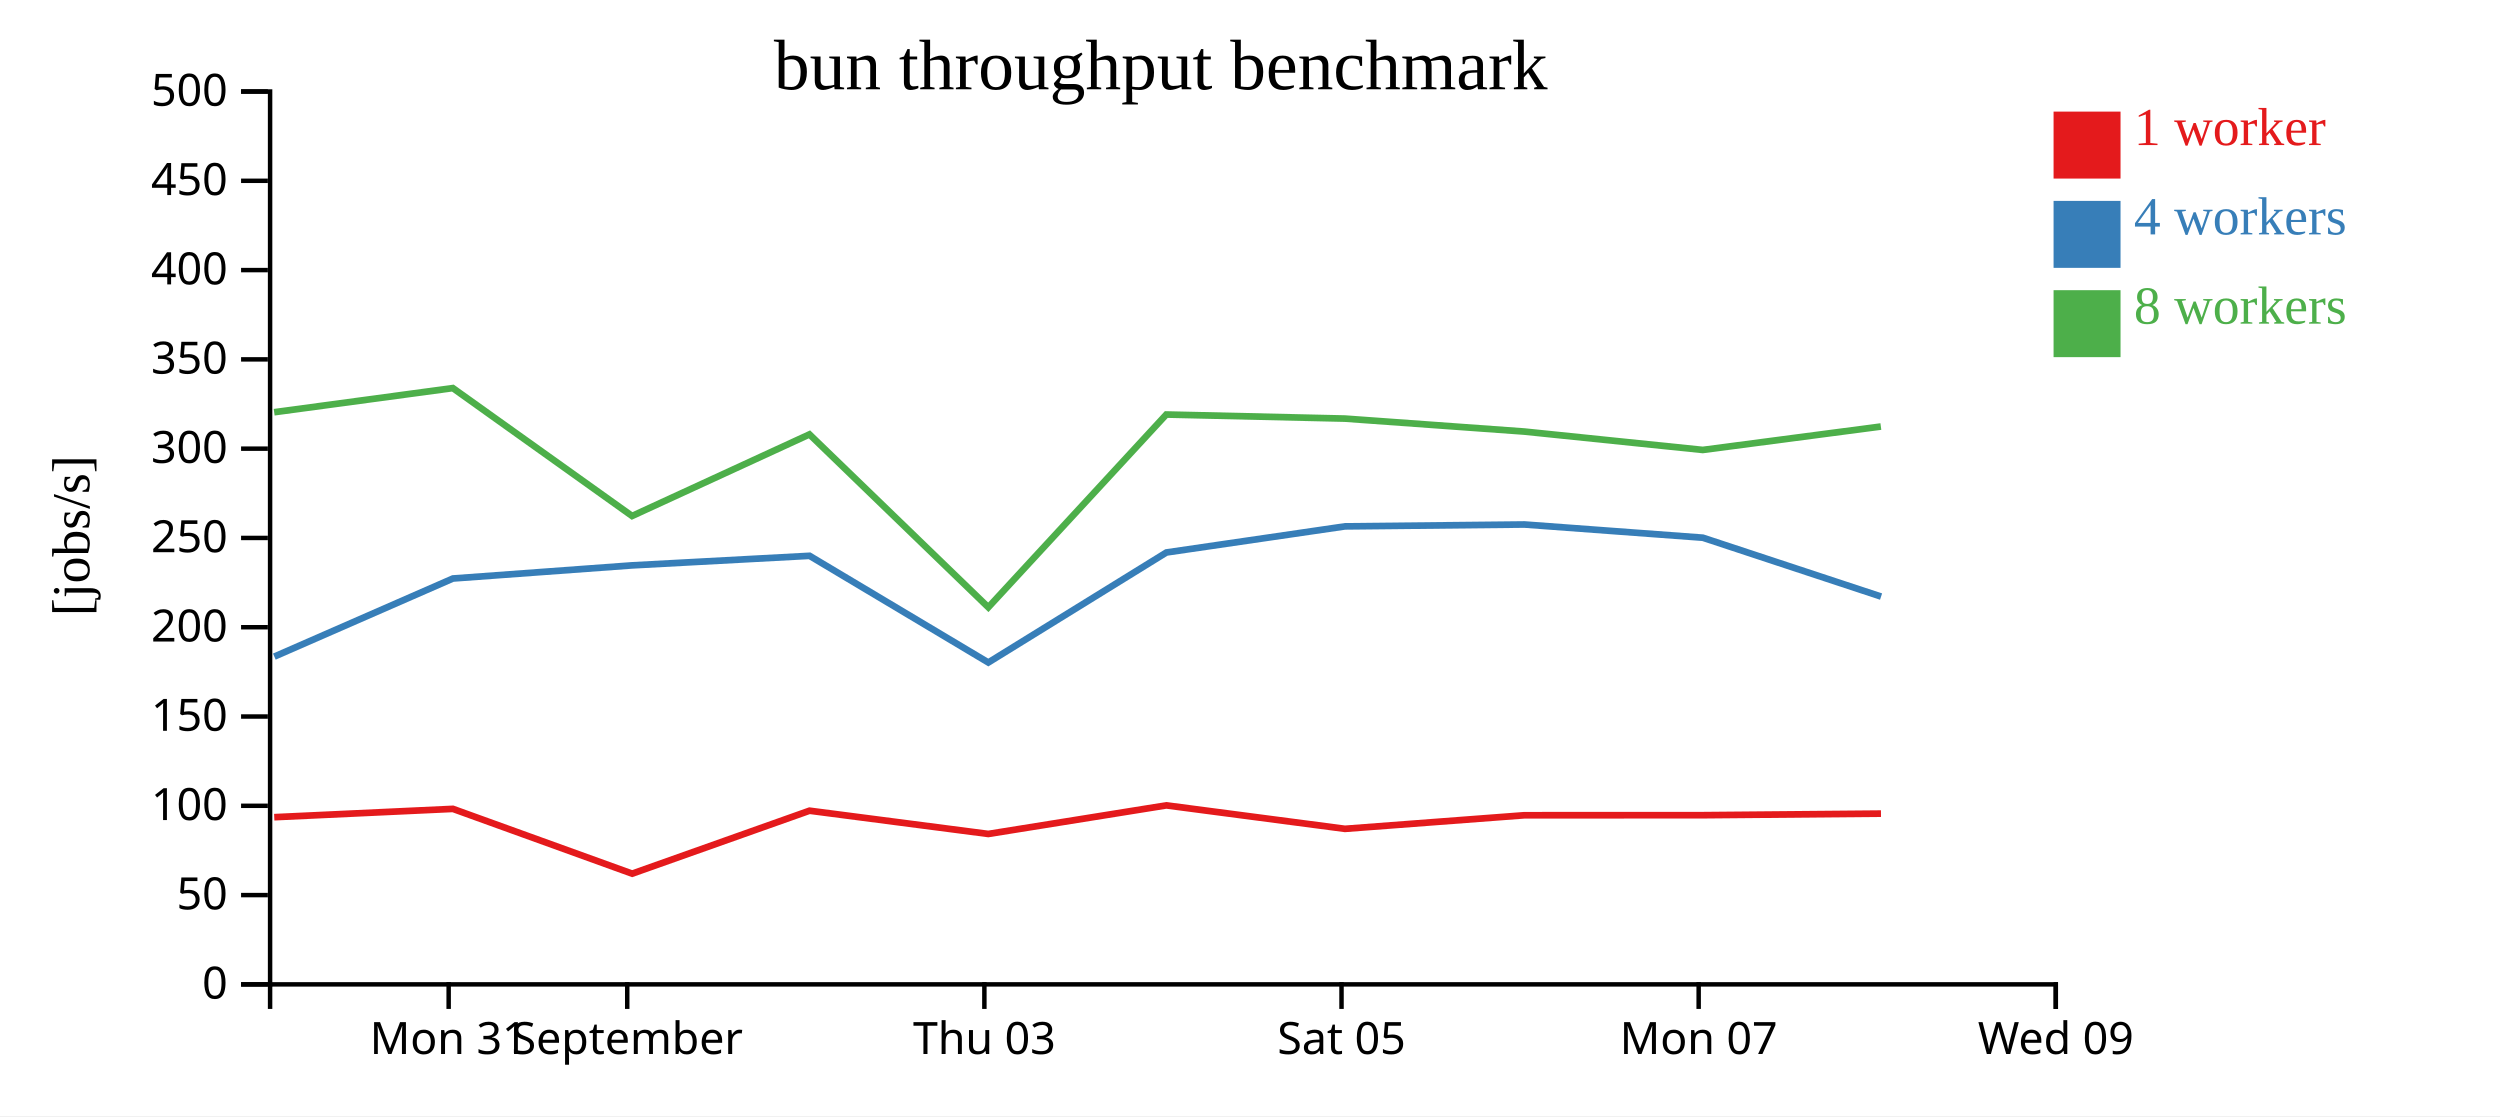
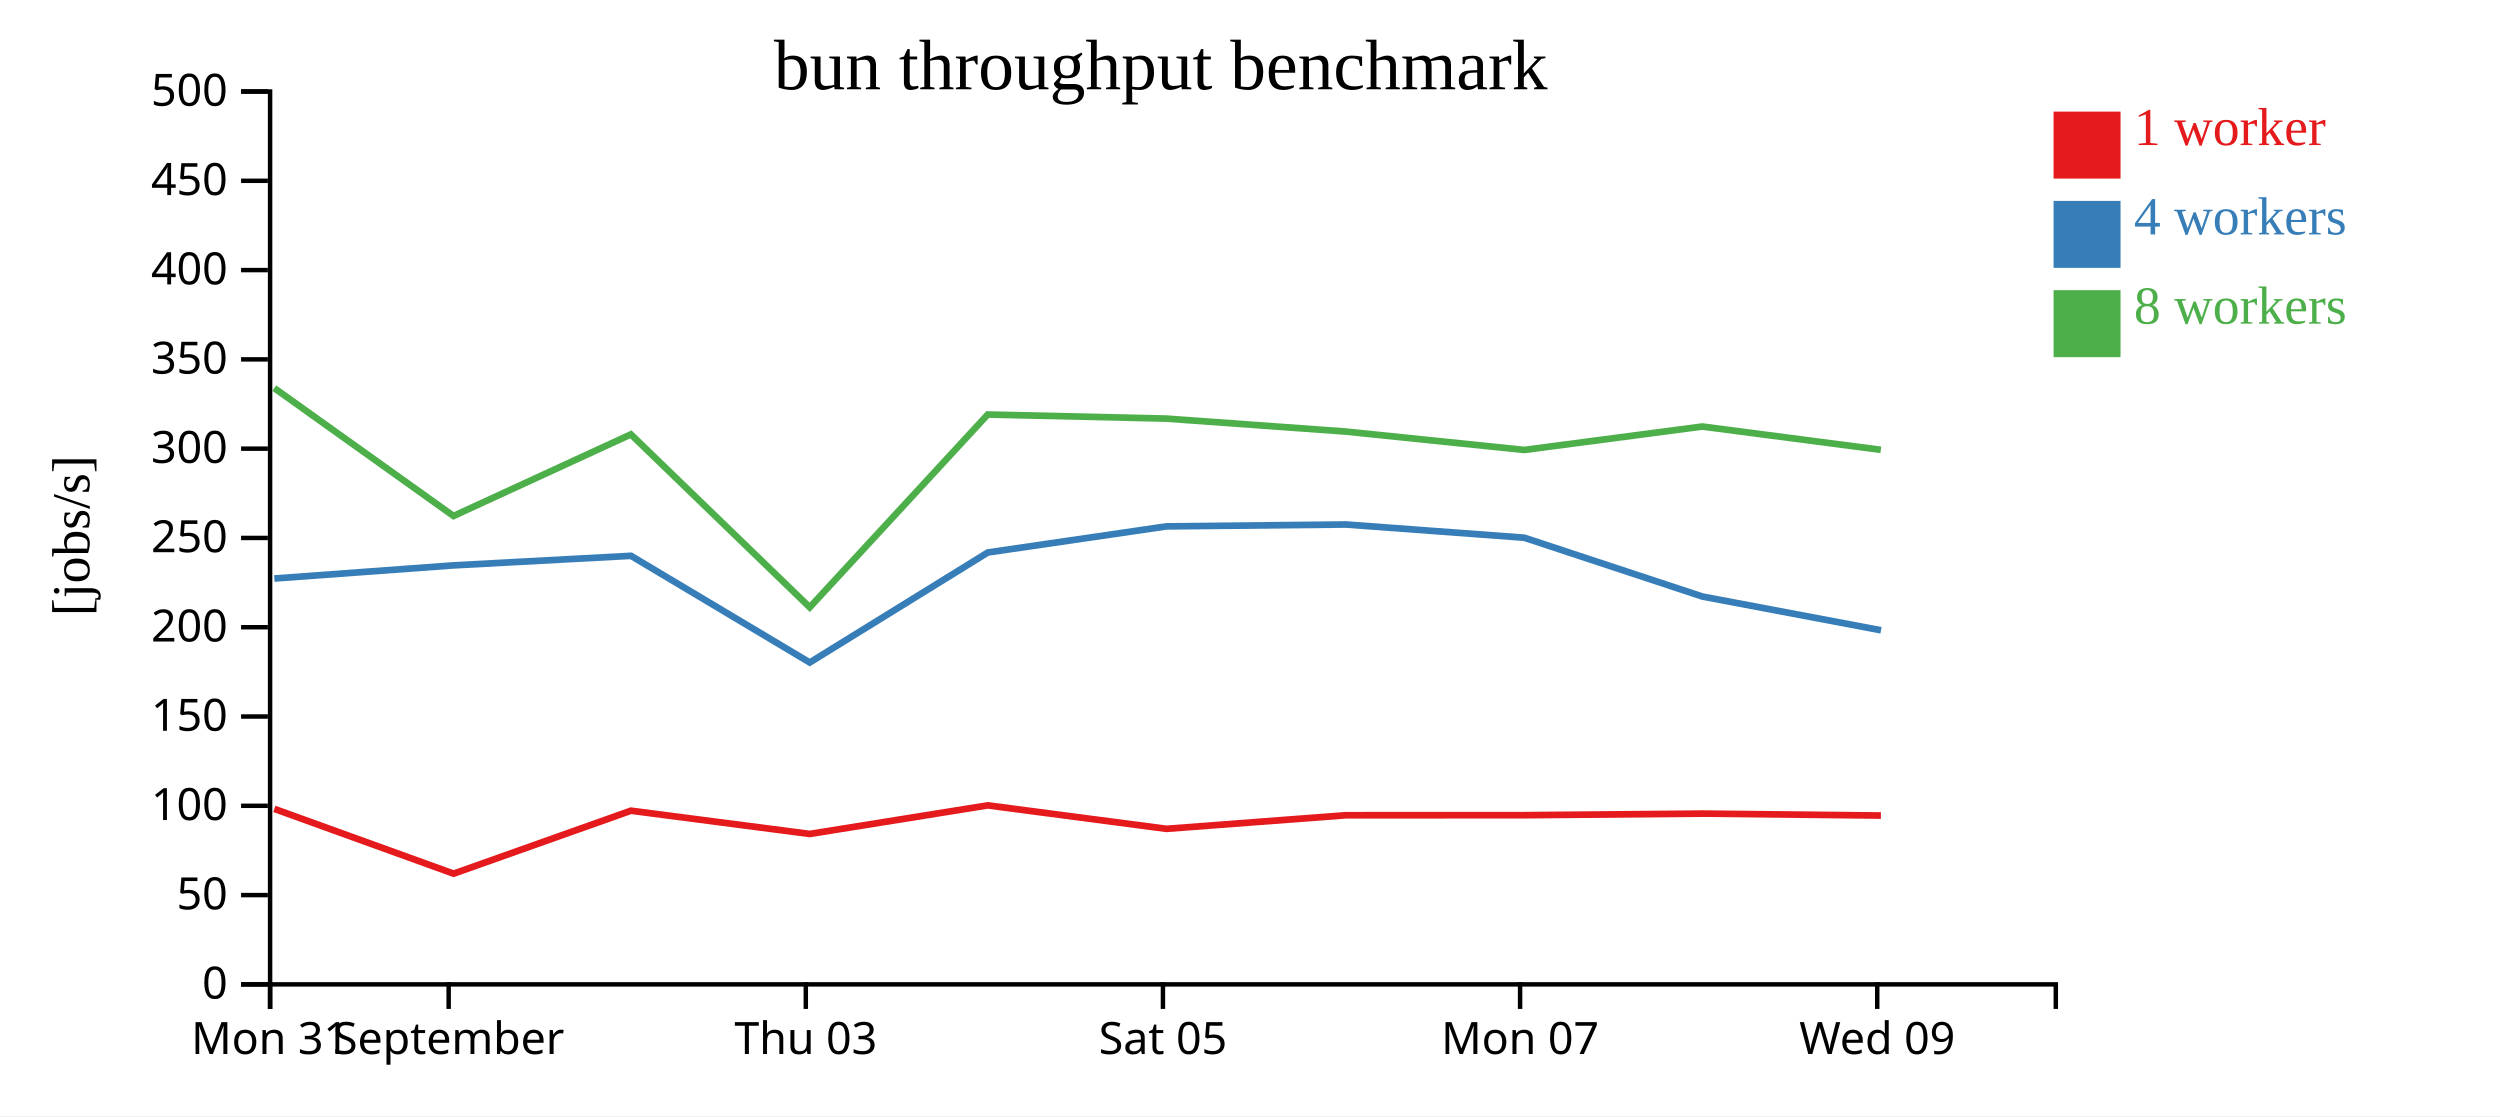
<svg xmlns="http://www.w3.org/2000/svg" width="560" height="250">
  <rect width="100%" height="100%" fill="white" />
  <g transform="translate(60,20)">
    <g transform="translate(0,200)" fill="none" font-size="10" font-family="sans-serif" text-anchor="middle">
      <path class="domain" stroke="currentColor" d="M0.5,6V0.5H400.5V6" />
-       <g class="tick" opacity="1" transform="translate(40.5,0)">
+       <g class="tick" opacity="1" transform="translate(0.5,0)">
        <line stroke="currentColor" y2="6" />
        <text fill="currentColor" y="9" dy="0.71em">Mon 31</text>
      </g>
-       <g class="tick" opacity="1" transform="translate(80.5,0)">
+       <g class="tick" opacity="1" transform="translate(40.5,0)">
        <line stroke="currentColor" y2="6" />
        <text fill="currentColor" y="9" dy="0.71em">September</text>
      </g>
-       <g class="tick" opacity="1" transform="translate(160.5,0)">
+       <g class="tick" opacity="1" transform="translate(120.5,0)">
        <line stroke="currentColor" y2="6" />
        <text fill="currentColor" y="9" dy="0.71em">Thu 03</text>
      </g>
-       <g class="tick" opacity="1" transform="translate(240.5,0)">
+       <g class="tick" opacity="1" transform="translate(200.5,0)">
        <line stroke="currentColor" y2="6" />
        <text fill="currentColor" y="9" dy="0.71em">Sat 05</text>
      </g>
-       <g class="tick" opacity="1" transform="translate(320.5,0)">
+       <g class="tick" opacity="1" transform="translate(280.5,0)">
        <line stroke="currentColor" y2="6" />
        <text fill="currentColor" y="9" dy="0.71em">Mon 07</text>
      </g>
-       <g class="tick" opacity="1" transform="translate(400.5,0)">
+       <g class="tick" opacity="1" transform="translate(360.5,0)">
        <line stroke="currentColor" y2="6" />
        <text fill="currentColor" y="9" dy="0.71em">Wed 09</text>
      </g>
    </g>
    <g fill="none" font-size="10" font-family="sans-serif" text-anchor="end">
      <path class="domain" stroke="currentColor" d="M-6,200.5H0.5V0.5H-6" />
      <g class="tick" opacity="1" transform="translate(0,200.5)">
        <line stroke="currentColor" x2="-6" />
        <text fill="currentColor" x="-9" dy="0.32em">0</text>
      </g>
      <g class="tick" opacity="1" transform="translate(0,180.5)">
        <line stroke="currentColor" x2="-6" />
        <text fill="currentColor" x="-9" dy="0.32em">50</text>
      </g>
      <g class="tick" opacity="1" transform="translate(0,160.5)">
        <line stroke="currentColor" x2="-6" />
        <text fill="currentColor" x="-9" dy="0.32em">100</text>
      </g>
      <g class="tick" opacity="1" transform="translate(0,140.5)">
        <line stroke="currentColor" x2="-6" />
        <text fill="currentColor" x="-9" dy="0.32em">150</text>
      </g>
      <g class="tick" opacity="1" transform="translate(0,120.5)">
        <line stroke="currentColor" x2="-6" />
        <text fill="currentColor" x="-9" dy="0.32em">200</text>
      </g>
      <g class="tick" opacity="1" transform="translate(0,100.5)">
        <line stroke="currentColor" x2="-6" />
        <text fill="currentColor" x="-9" dy="0.32em">250</text>
      </g>
      <g class="tick" opacity="1" transform="translate(0,80.5)">
        <line stroke="currentColor" x2="-6" />
        <text fill="currentColor" x="-9" dy="0.32em">300</text>
      </g>
      <g class="tick" opacity="1" transform="translate(0,60.5)">
        <line stroke="currentColor" x2="-6" />
        <text fill="currentColor" x="-9" dy="0.32em">350</text>
      </g>
      <g class="tick" opacity="1" transform="translate(0,40.5)">
        <line stroke="currentColor" x2="-6" />
        <text fill="currentColor" x="-9" dy="0.32em">400</text>
      </g>
      <g class="tick" opacity="1" transform="translate(0,20.5)">
        <line stroke="currentColor" x2="-6" />
        <text fill="currentColor" x="-9" dy="0.32em">450</text>
      </g>
      <g class="tick" opacity="1" transform="translate(0,0.5)">
        <line stroke="currentColor" x2="-6" />
        <text fill="currentColor" x="-9" dy="0.32em">500</text>
      </g>
    </g>
    <text text-anchor="middle" style="font-size: 12px" transform="rotate(-90)" y="-40" x="-100">[jobs/s]</text>
    <text text-anchor="middle" style="font-size: 16px" y="0" x="200">bun throughput benchmark</text>
-     <path class="line" fill="none" stroke="#e41a1c" stroke-width="1.5" d="M1.429,163.052L41.453,161.188L81.605,175.699L121.333,161.598L161.376,166.805L201.263,160.404L241.268,165.659L281.46,162.617L321.438,162.603L361.338,162.25" />
-     <path class="line" fill="none" stroke="#377eb8" stroke-width="1.5" d="M1.452,127.078L41.456,109.584L81.572,106.644L121.343,104.504L161.382,128.401L201.276,103.754L241.277,97.907L281.469,97.488L321.438,100.448L361.359,113.632" />
-     <path class="line" fill="none" stroke="#4daf4a" stroke-width="1.5" d="M1.412,72.34L41.435,66.933L81.586,95.58L121.318,77.301L161.382,116.037L201.248,72.854L241.249,73.764L281.451,76.67L321.418,80.787L361.313,75.544" />
+     <path class="line" fill="none" stroke="#e41a1c" stroke-width="1.5" d="M1.453,161.188L41.605,175.699L81.333,161.598L121.376,166.805L161.263,160.404L201.268,165.659L241.46,162.617L281.438,162.603L321.338,162.25L361.322,162.68" />
+     <path class="line" fill="none" stroke="#377eb8" stroke-width="1.5" d="M1.456,109.584L41.572,106.644L81.343,104.504L121.382,128.401L161.276,103.754L201.277,97.907L241.469,97.488L281.438,100.448L321.359,113.632L361.353,121.187" />
+     <path class="line" fill="none" stroke="#4daf4a" stroke-width="1.5" d="M1.435,66.933L41.586,95.58L81.318,77.301L121.382,116.037L161.248,72.854L201.249,73.764L241.451,76.67L281.418,80.787L321.313,75.544L361.308,80.763" />
    <rect class="dot" x="400" y="5" width="15" height="15" style="fill: #e41a1c;" />
    <rect class="dot" x="400" y="25" width="15" height="15" style="fill: #377eb8;" />
    <rect class="dot" x="400" y="45" width="15" height="15" style="fill: #4daf4a;" />
    <text class="label" x="418" y="12.5" style="fill: #e41a1c; alignment-baseline: middle;" text-anchor="left">1 worker</text>
    <text class="label" x="418" y="32.5" style="fill: #377eb8; alignment-baseline: middle;" text-anchor="left">4 workers</text>
    <text class="label" x="418" y="52.5" style="fill: #4daf4a; alignment-baseline: middle;" text-anchor="left">8 workers</text>
  </g>
</svg>
